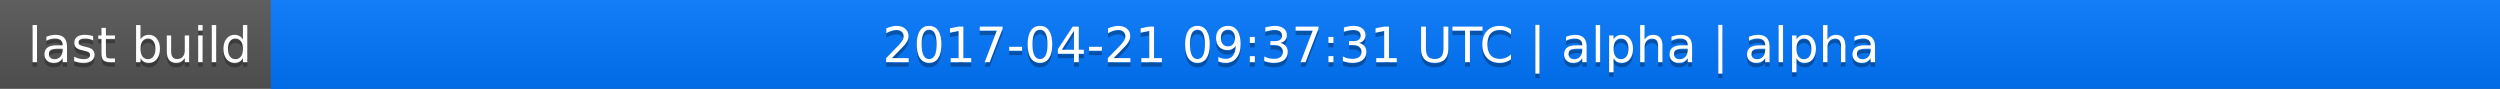
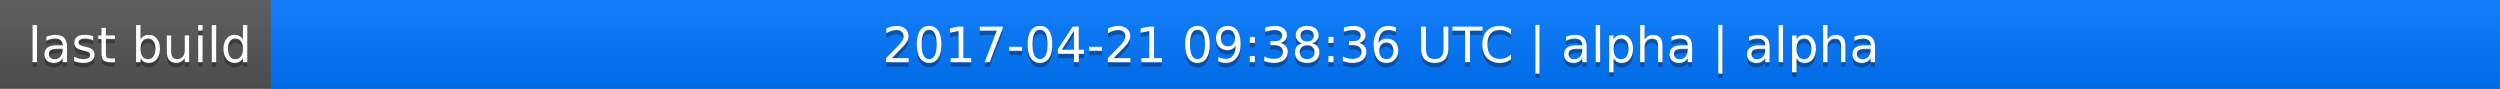
<svg xmlns="http://www.w3.org/2000/svg" width="563" height="20">
  <linearGradient id="a" x2="0" y2="100%">
    <stop offset="0" stop-color="#bbb" stop-opacity=".1" />
    <stop offset="1" stop-opacity=".1" />
  </linearGradient>
  <rect rx="0" width="563" height="20" fill="#555" />
  <rect rx="0" x="61" width="502" height="20" fill="#07f" />
  <path fill="#07f" d="M61 0h4v20h-4z" />
  <rect rx="0" width="563" height="20" fill="url(#a)" />
  <g fill="#fff" text-anchor="middle" font-family="DejaVu Sans,Verdana,Geneva,sans-serif" font-size="11">
    <text x="31.5" y="15" fill="#010101" fill-opacity=".3">last build</text>
    <text x="31.5" y="14">last build</text>
-     <text x="311" y="15" fill="#010101" fill-opacity=".3">2017-04-21 09:37:31 UTC | alpha | alpha</text>
-     <text x="311" y="14">2017-04-21 09:37:31 UTC | alpha | alpha</text>
+     <text x="311" y="15" fill="#010101" fill-opacity=".3">2017-04-21 09:38:36 UTC | alpha | alpha</text>
+     <text x="311" y="14">2017-04-21 09:38:36 UTC | alpha | alpha</text>
  </g>
</svg>
